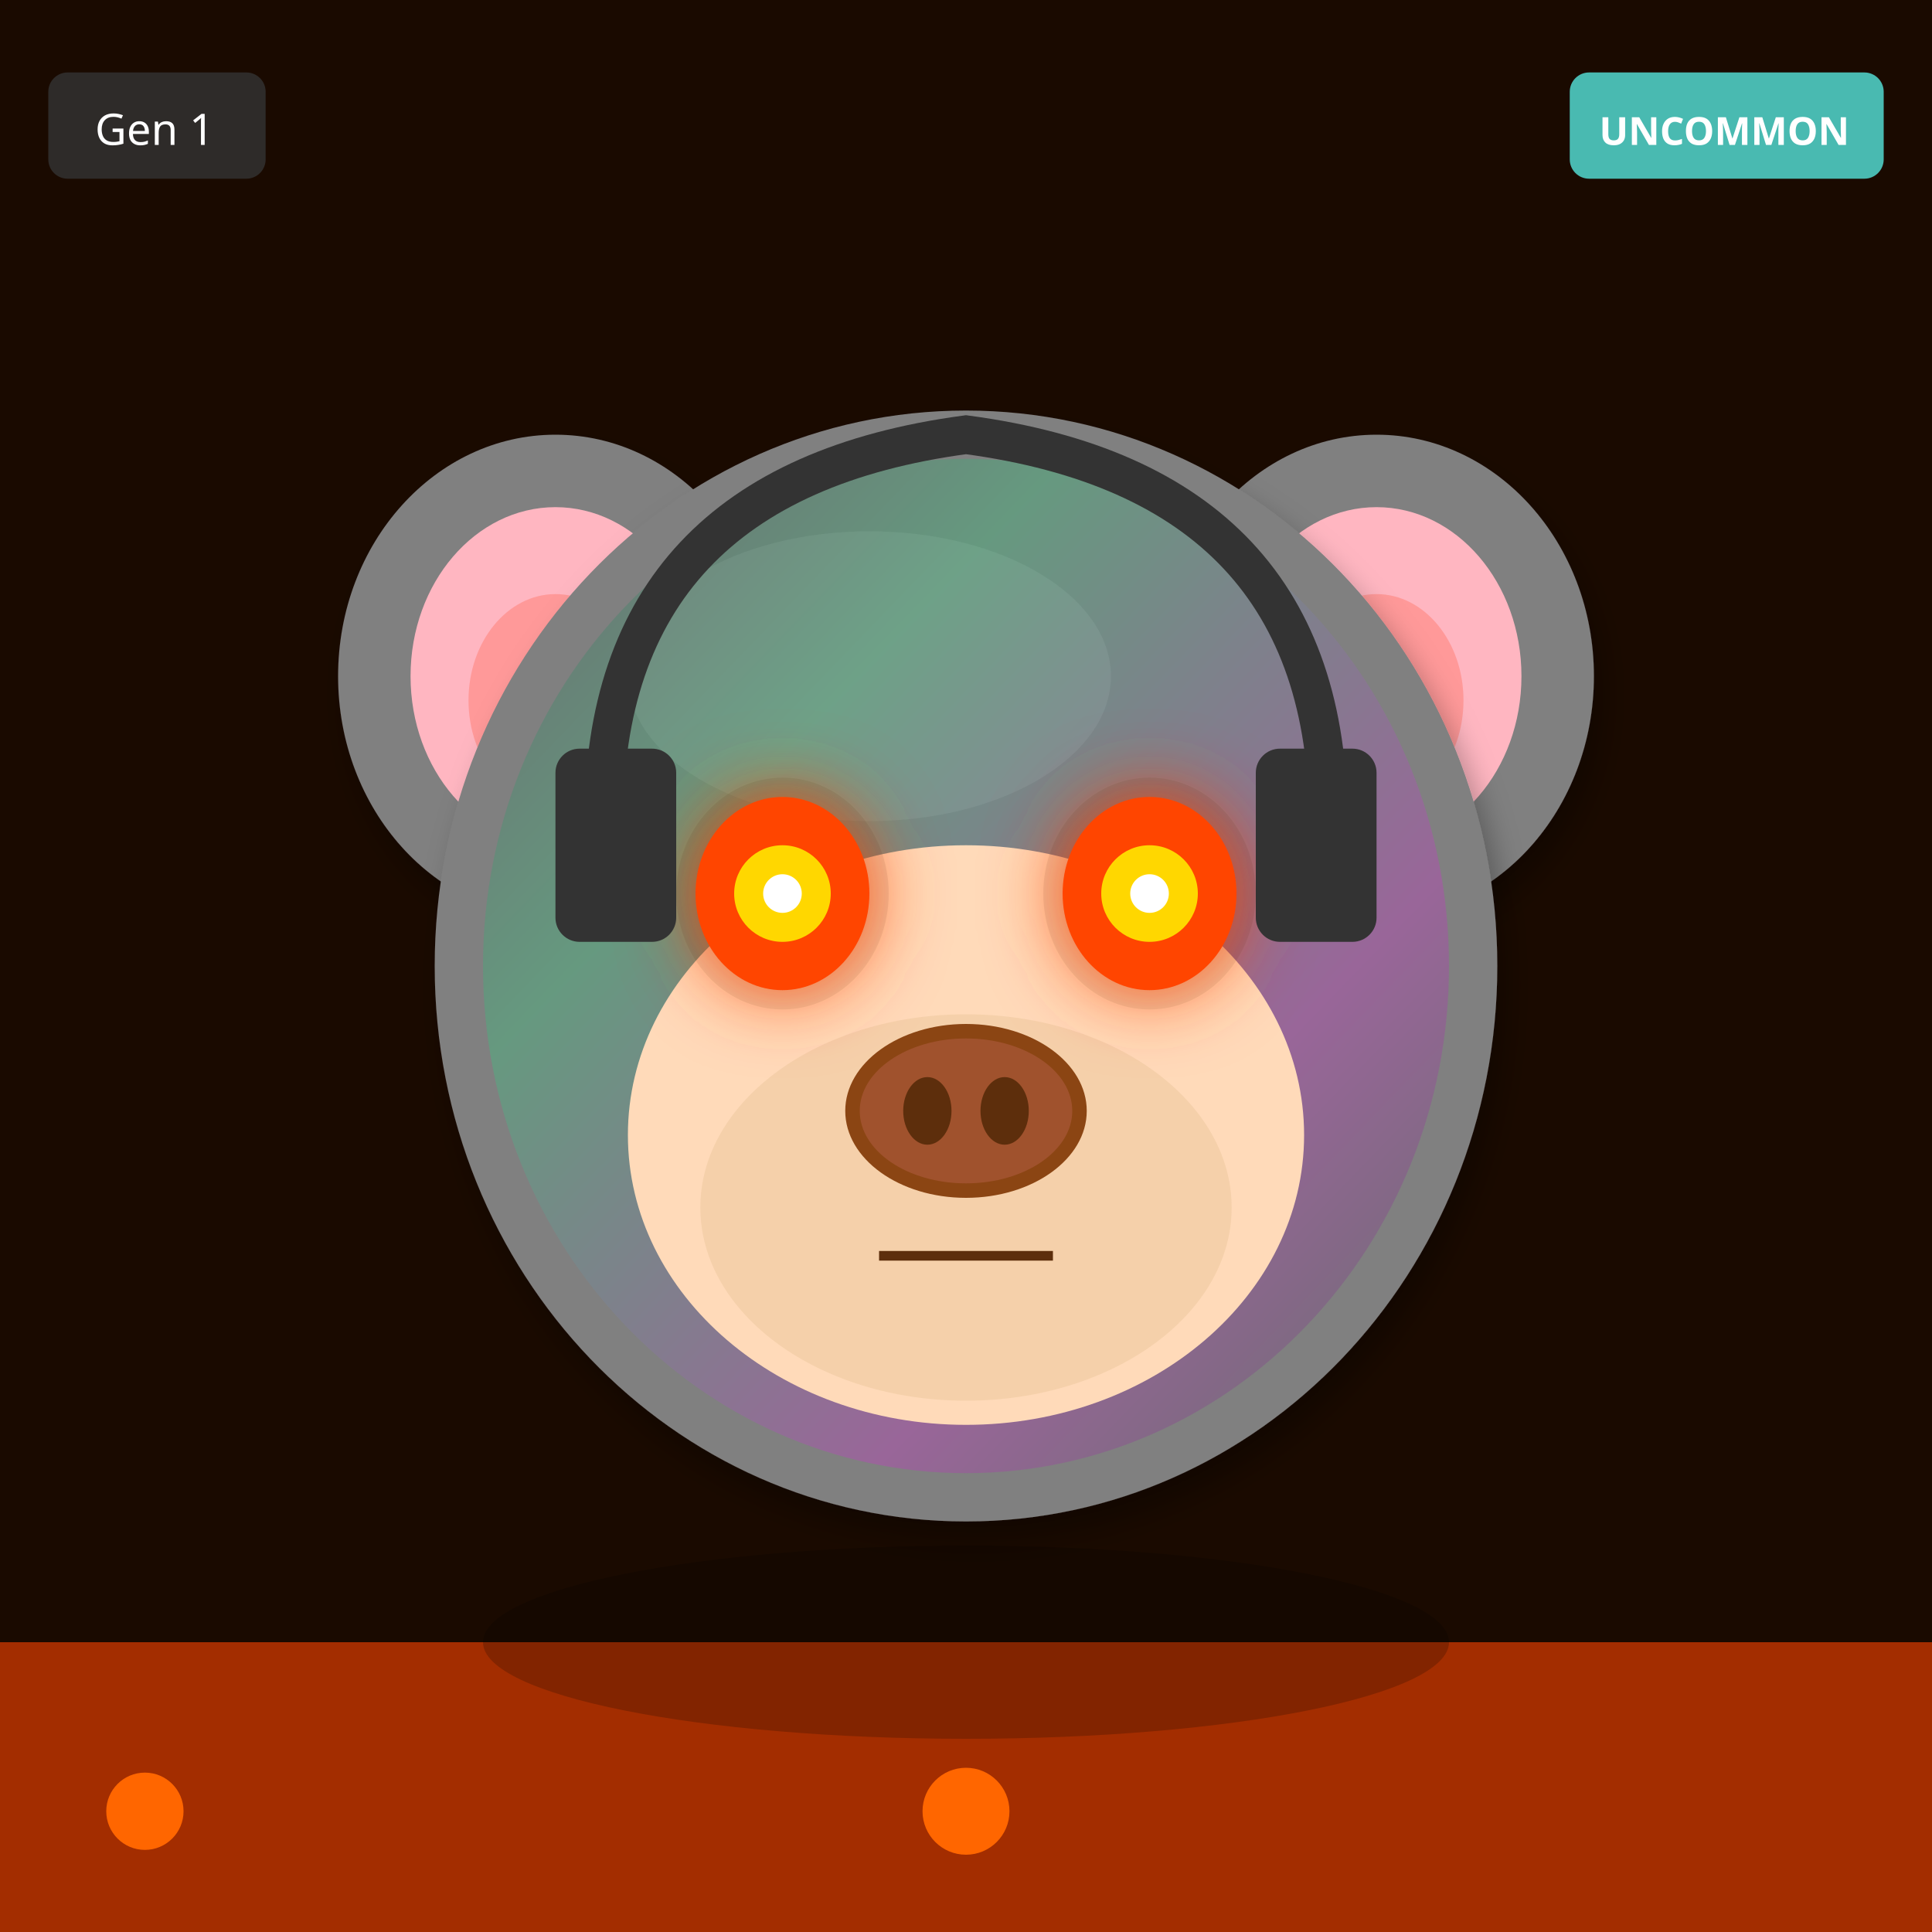
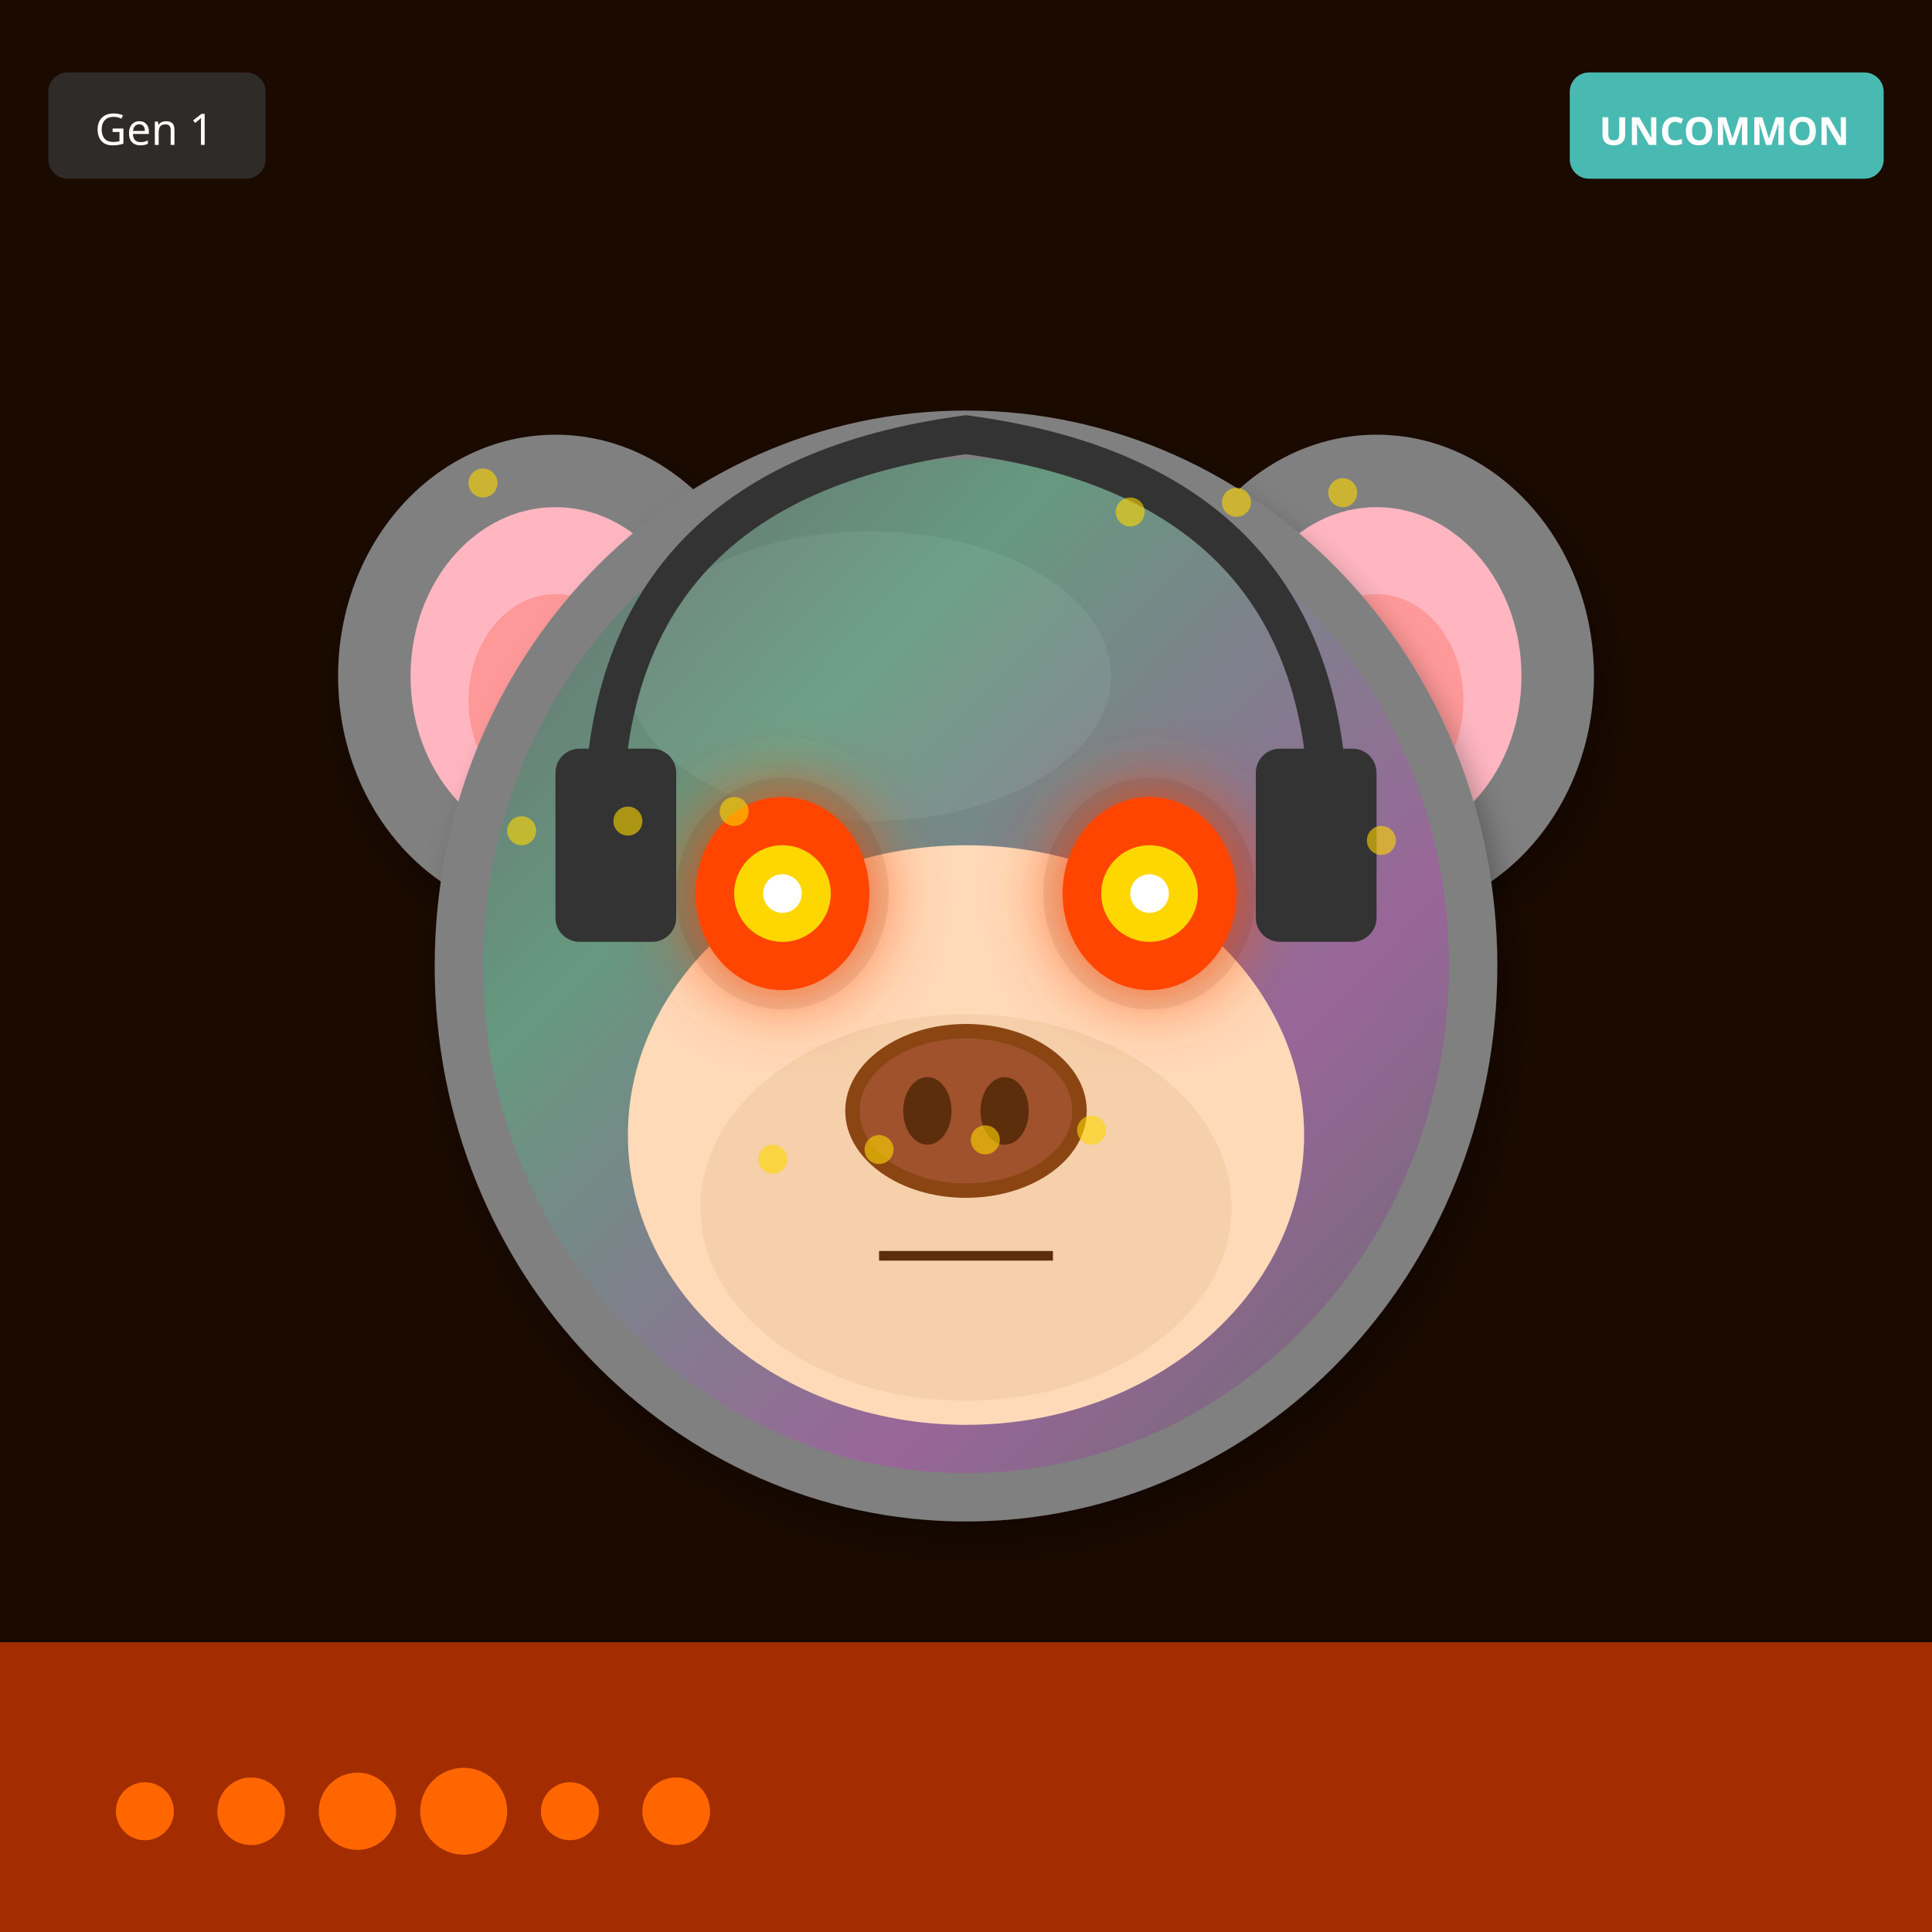
<svg xmlns="http://www.w3.org/2000/svg" width="400" height="400" viewBox="0 0 400 400">
  <defs>
    <filter id="shadow" x="-20%" y="-20%" width="140%" height="140%">
      <feDropShadow dx="2" dy="4" stdDeviation="3" flood-opacity="0.3" />
    </filter>
    <filter id="glow" x="-50%" y="-50%" width="200%" height="200%">
      <feGaussianBlur stdDeviation="8" result="blur" />
      <feMerge>
        <feMergeNode in="blur" />
        <feMergeNode in="SourceGraphic" />
      </feMerge>
    </filter>
    <linearGradient id="rainbow-body" x1="0%" y1="0%" x2="100%" y2="100%">
      <stop offset="0%" stop-color="#FF6B6B" />
      <stop offset="25%" stop-color="#FFE66D" />
      <stop offset="50%" stop-color="#4ECDC4" />
      <stop offset="75%" stop-color="#45B7D1" />
      <stop offset="100%" stop-color="#DDA0DD" />
    </linearGradient>
    <radialGradient id="galaxy-body" cx="30%" cy="30%">
      <stop offset="0%" stop-color="#E6E6FA" />
      <stop offset="50%" stop-color="#9370DB" />
      <stop offset="100%" stop-color="#1A0033" />
    </radialGradient>
    <linearGradient id="holo-body" x1="0%" y1="0%" x2="100%" y2="100%">
      <stop offset="0%" stop-color="#FF00FF" />
      <stop offset="50%" stop-color="#00FFFF" />
      <stop offset="100%" stop-color="#FFFF00" />
    </linearGradient>
    <linearGradient id="sky-gradient" x1="0%" y1="0%" x2="0%" y2="100%">
      <stop offset="0%" stop-color="#87CEEB" />
      <stop offset="100%" stop-color="#E0F4FF" />
    </linearGradient>
    <linearGradient id="grass-gradient" x1="0%" y1="0%" x2="0%" y2="100%">
      <stop offset="0%" stop-color="#90EE90" />
      <stop offset="100%" stop-color="#228B22" />
    </linearGradient>
    <linearGradient id="sunset-gradient" x1="0%" y1="0%" x2="0%" y2="100%">
      <stop offset="0%" stop-color="#FF6B6B" />
      <stop offset="50%" stop-color="#FFE66D" />
      <stop offset="100%" stop-color="#4ECDC4" />
    </linearGradient>
    <linearGradient id="aurora-gradient" x1="0%" y1="0%" x2="100%" y2="100%">
      <stop offset="0%" stop-color="#0D1B2A" />
      <stop offset="30%" stop-color="#00FF7F" />
      <stop offset="70%" stop-color="#FF00FF" />
      <stop offset="100%" stop-color="#0D1B2A" />
    </linearGradient>
    <radialGradient id="multiverse-gradient" cx="50%" cy="50%">
      <stop offset="0%" stop-color="#FFD700" />
      <stop offset="40%" stop-color="#FF00FF" />
      <stop offset="70%" stop-color="#00FFFF" />
      <stop offset="100%" stop-color="#000" />
    </radialGradient>
    <linearGradient id="rift-gradient" x1="0%" y1="0%" x2="100%" y2="100%">
      <stop offset="0%" stop-color="#000" />
      <stop offset="30%" stop-color="#9400D3" />
      <stop offset="50%" stop-color="#00FFFF" />
      <stop offset="70%" stop-color="#9400D3" />
      <stop offset="100%" stop-color="#000" />
    </linearGradient>
    <linearGradient id="heaven-gradient" x1="0%" y1="0%" x2="0%" y2="100%">
      <stop offset="0%" stop-color="#FFF" />
      <stop offset="50%" stop-color="#FFD700" stop-opacity="0.3" />
      <stop offset="100%" stop-color="#F0F8FF" />
    </linearGradient>
    <clipPath id="head-clip">
      <ellipse cx="200" cy="200" rx="110" ry="115" />
    </clipPath>
  </defs>
  <rect width="400" height="400" fill="#1A0A00" />
  <rect x="0" y="340" width="400" height="60" fill="#FF4500" opacity="0.6" />
  <circle cx="30" cy="375" r="6" fill="#FF6600" />
-   <circle cx="200" cy="375" r="7" fill="#FF6600" />
-   <circle cx="30" cy="375" r="8" fill="#FF6600" />
-   <circle cx="200" cy="375" r="9" fill="#FF6600" />
-   <circle cx="30" cy="375" r="6" fill="#FF6600" />
-   <circle cx="200" cy="375" r="7" fill="#FF6600" />
+   <circle cx="52" cy="375" r="7" fill="#FF6600" />
+   <circle cx="74" cy="375" r="8" fill="#FF6600" />
+   <circle cx="96" cy="375" r="9" fill="#FF6600" />
+   <circle cx="118" cy="375" r="6" fill="#FF6600" />
+   <circle cx="140" cy="375" r="7" fill="#FF6600" />
  <ellipse cx="115" cy="140" rx="45" ry="50" fill="#808080" filter="url(#shadow)" />
  <ellipse cx="115" cy="140" rx="30" ry="35" fill="#FFB6C1" />
  <ellipse cx="115" cy="145" rx="18" ry="22" fill="#FF9999" />
  <ellipse cx="285" cy="140" rx="45" ry="50" fill="#808080" filter="url(#shadow)" />
  <ellipse cx="285" cy="140" rx="30" ry="35" fill="#FFB6C1" />
  <ellipse cx="285" cy="145" rx="18" ry="22" fill="#FF9999" />
  <ellipse cx="200" cy="200" rx="110" ry="115" fill="#808080" filter="url(#shadow)" />
  <ellipse cx="180" cy="140" rx="50" ry="30" fill="#A0A0A0" opacity="0.3" />
  <g clip-path="url(#head-clip)">
    <ellipse cx="200" cy="200" rx="100" ry="105" fill="url(#aurora-gradient)" opacity="0.2" />
  </g>
  <ellipse cx="200" cy="235" rx="70" ry="60" fill="#FFDAB9" />
  <ellipse cx="200" cy="250" rx="55" ry="40" fill="#DEB887" opacity="0.3" />
  <ellipse cx="162" cy="185" rx="22" ry="24" fill="#000" opacity="0.08" />
  <ellipse cx="238" cy="185" rx="22" ry="24" fill="#000" opacity="0.08" />
  <ellipse cx="162" cy="185" rx="18" ry="20" fill="#FF4500" filter="url(#glow)" />
  <circle cx="162" cy="185" r="10" fill="#FFD700" />
  <circle cx="162" cy="185" r="4" fill="#FFF" />
  <ellipse cx="238" cy="185" rx="18" ry="20" fill="#FF4500" filter="url(#glow)" />
  <circle cx="238" cy="185" r="10" fill="#FFD700" />
  <circle cx="238" cy="185" r="4" fill="#FFF" />
  <g>
    <ellipse cx="200" cy="230" rx="25" ry="18" fill="#8B4513" />
    <ellipse cx="200" cy="230" rx="22" ry="15" fill="#A0522D" />
    <ellipse cx="192" cy="230" rx="5" ry="7" fill="#5D2E0C" />
    <ellipse cx="208" cy="230" rx="5" ry="7" fill="#5D2E0C" />
  </g>
  <line x1="182" y1="260" x2="218" y2="260" stroke="#5D2E0C" stroke-width="2" />
  <path d="M125 170 Q125 100 200 90 Q275 100 275 170" stroke="#333" stroke-width="8" fill="none" />
  <rect x="115" y="155" width="25" height="40" rx="5" fill="#333" />
  <rect x="260" y="155" width="25" height="40" rx="5" fill="#333" />
-   <ellipse cx="200" cy="340" rx="100" ry="20" fill="#000" opacity="0.2" />
+   <circle cx="100" cy="100" r="3" fill="#FFD700" opacity="0.6" />
+   <circle cx="226" cy="234" r="3" fill="#FFD700" opacity="0.6" />
+   <circle cx="152" cy="168" r="3" fill="#FFD700" opacity="0.6" />
+   <circle cx="278" cy="102" r="3" fill="#FFD700" opacity="0.6" />
+   <circle cx="204" cy="236" r="3" fill="#FFD700" opacity="0.6" />
+   <circle cx="130" cy="170" r="3" fill="#FFD700" opacity="0.6" />
+   <circle cx="256" cy="104" r="3" fill="#FFD700" opacity="0.6" />
+   <circle cx="182" cy="238" r="3" fill="#FFD700" opacity="0.6" />
+   <circle cx="108" cy="172" r="3" fill="#FFD700" opacity="0.6" />
+   <circle cx="234" cy="106" r="3" fill="#FFD700" opacity="0.6" />
+   <circle cx="160" cy="240" r="3" fill="#FFD700" opacity="0.6" />
+   <circle cx="286" cy="174" r="3" fill="#FFD700" opacity="0.6" />
  <g transform="translate(325, 15)">
    <rect width="65" height="22" rx="4" fill="#4ECDC4" opacity="0.9" />
    <text x="32" y="15" font-size="8" fill="#FFF" text-anchor="middle" font-family="sans-serif" font-weight="bold">UNCOMMON</text>
  </g>
  <g transform="translate(10, 15)">
    <rect width="45" height="22" rx="4" fill="#333" opacity="0.8" />
    <text x="22" y="15" font-size="9" fill="#FFF" text-anchor="middle" font-family="sans-serif">Gen 1</text>
  </g>
</svg>
